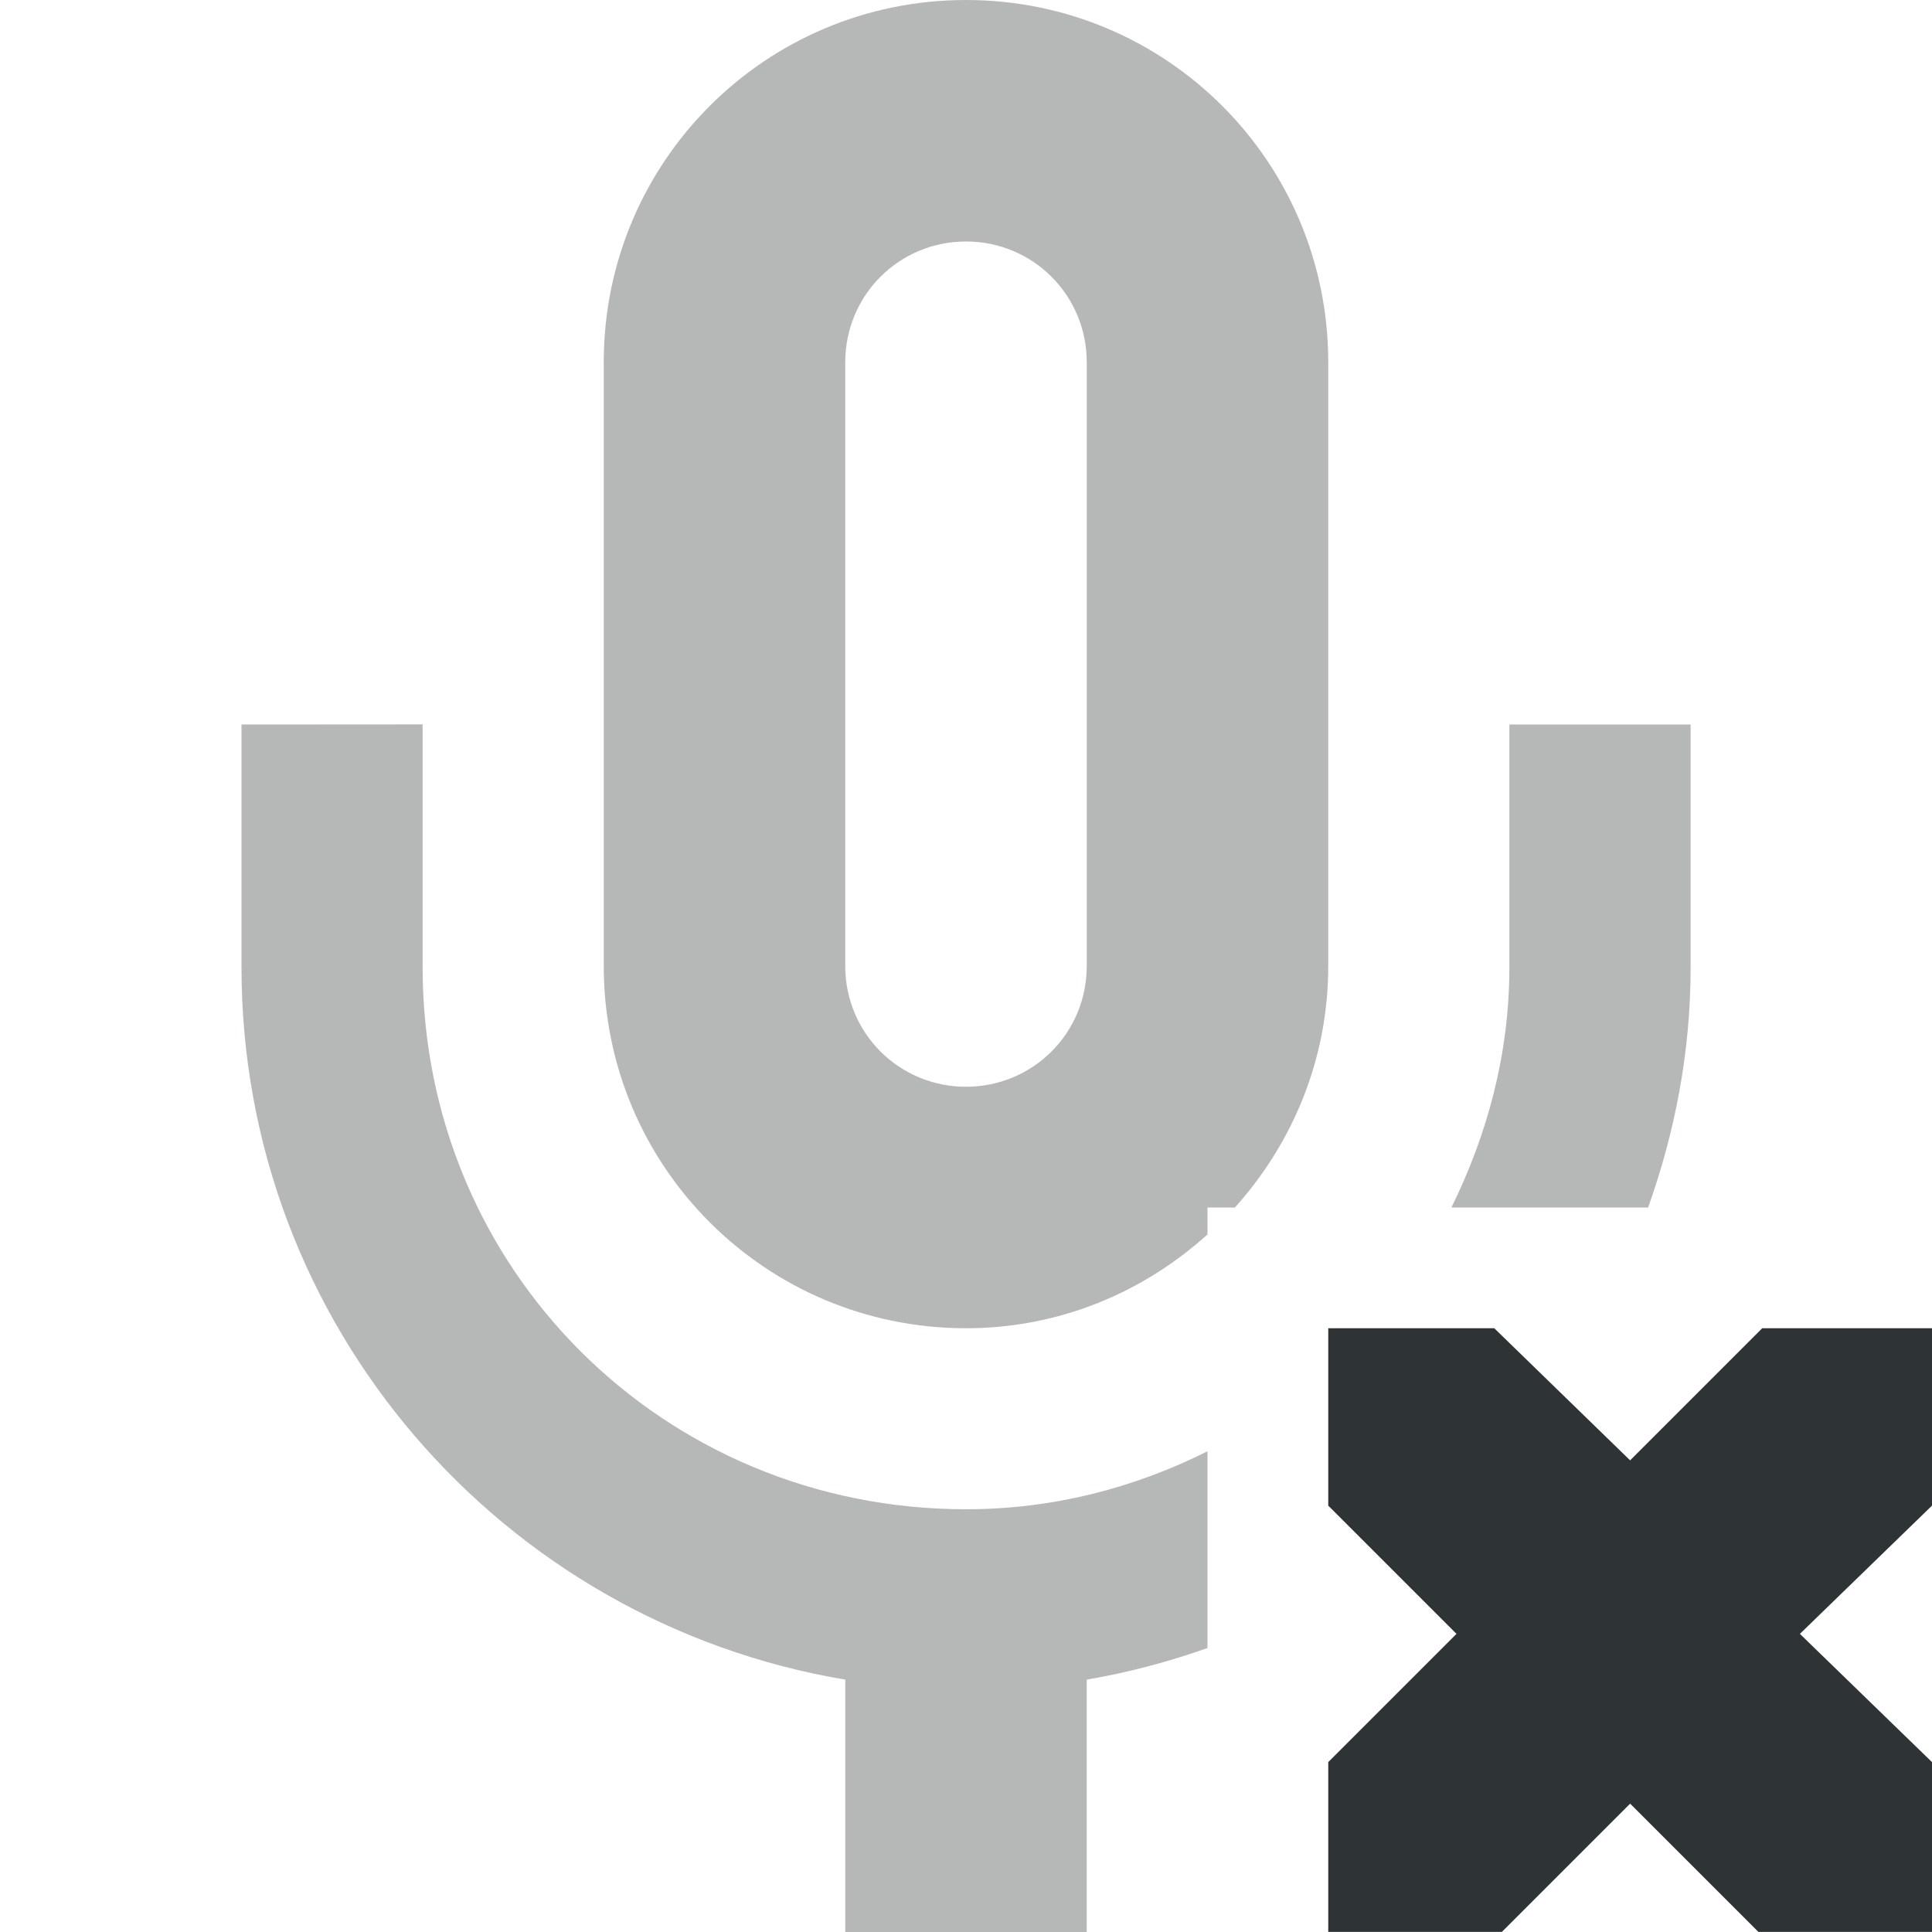
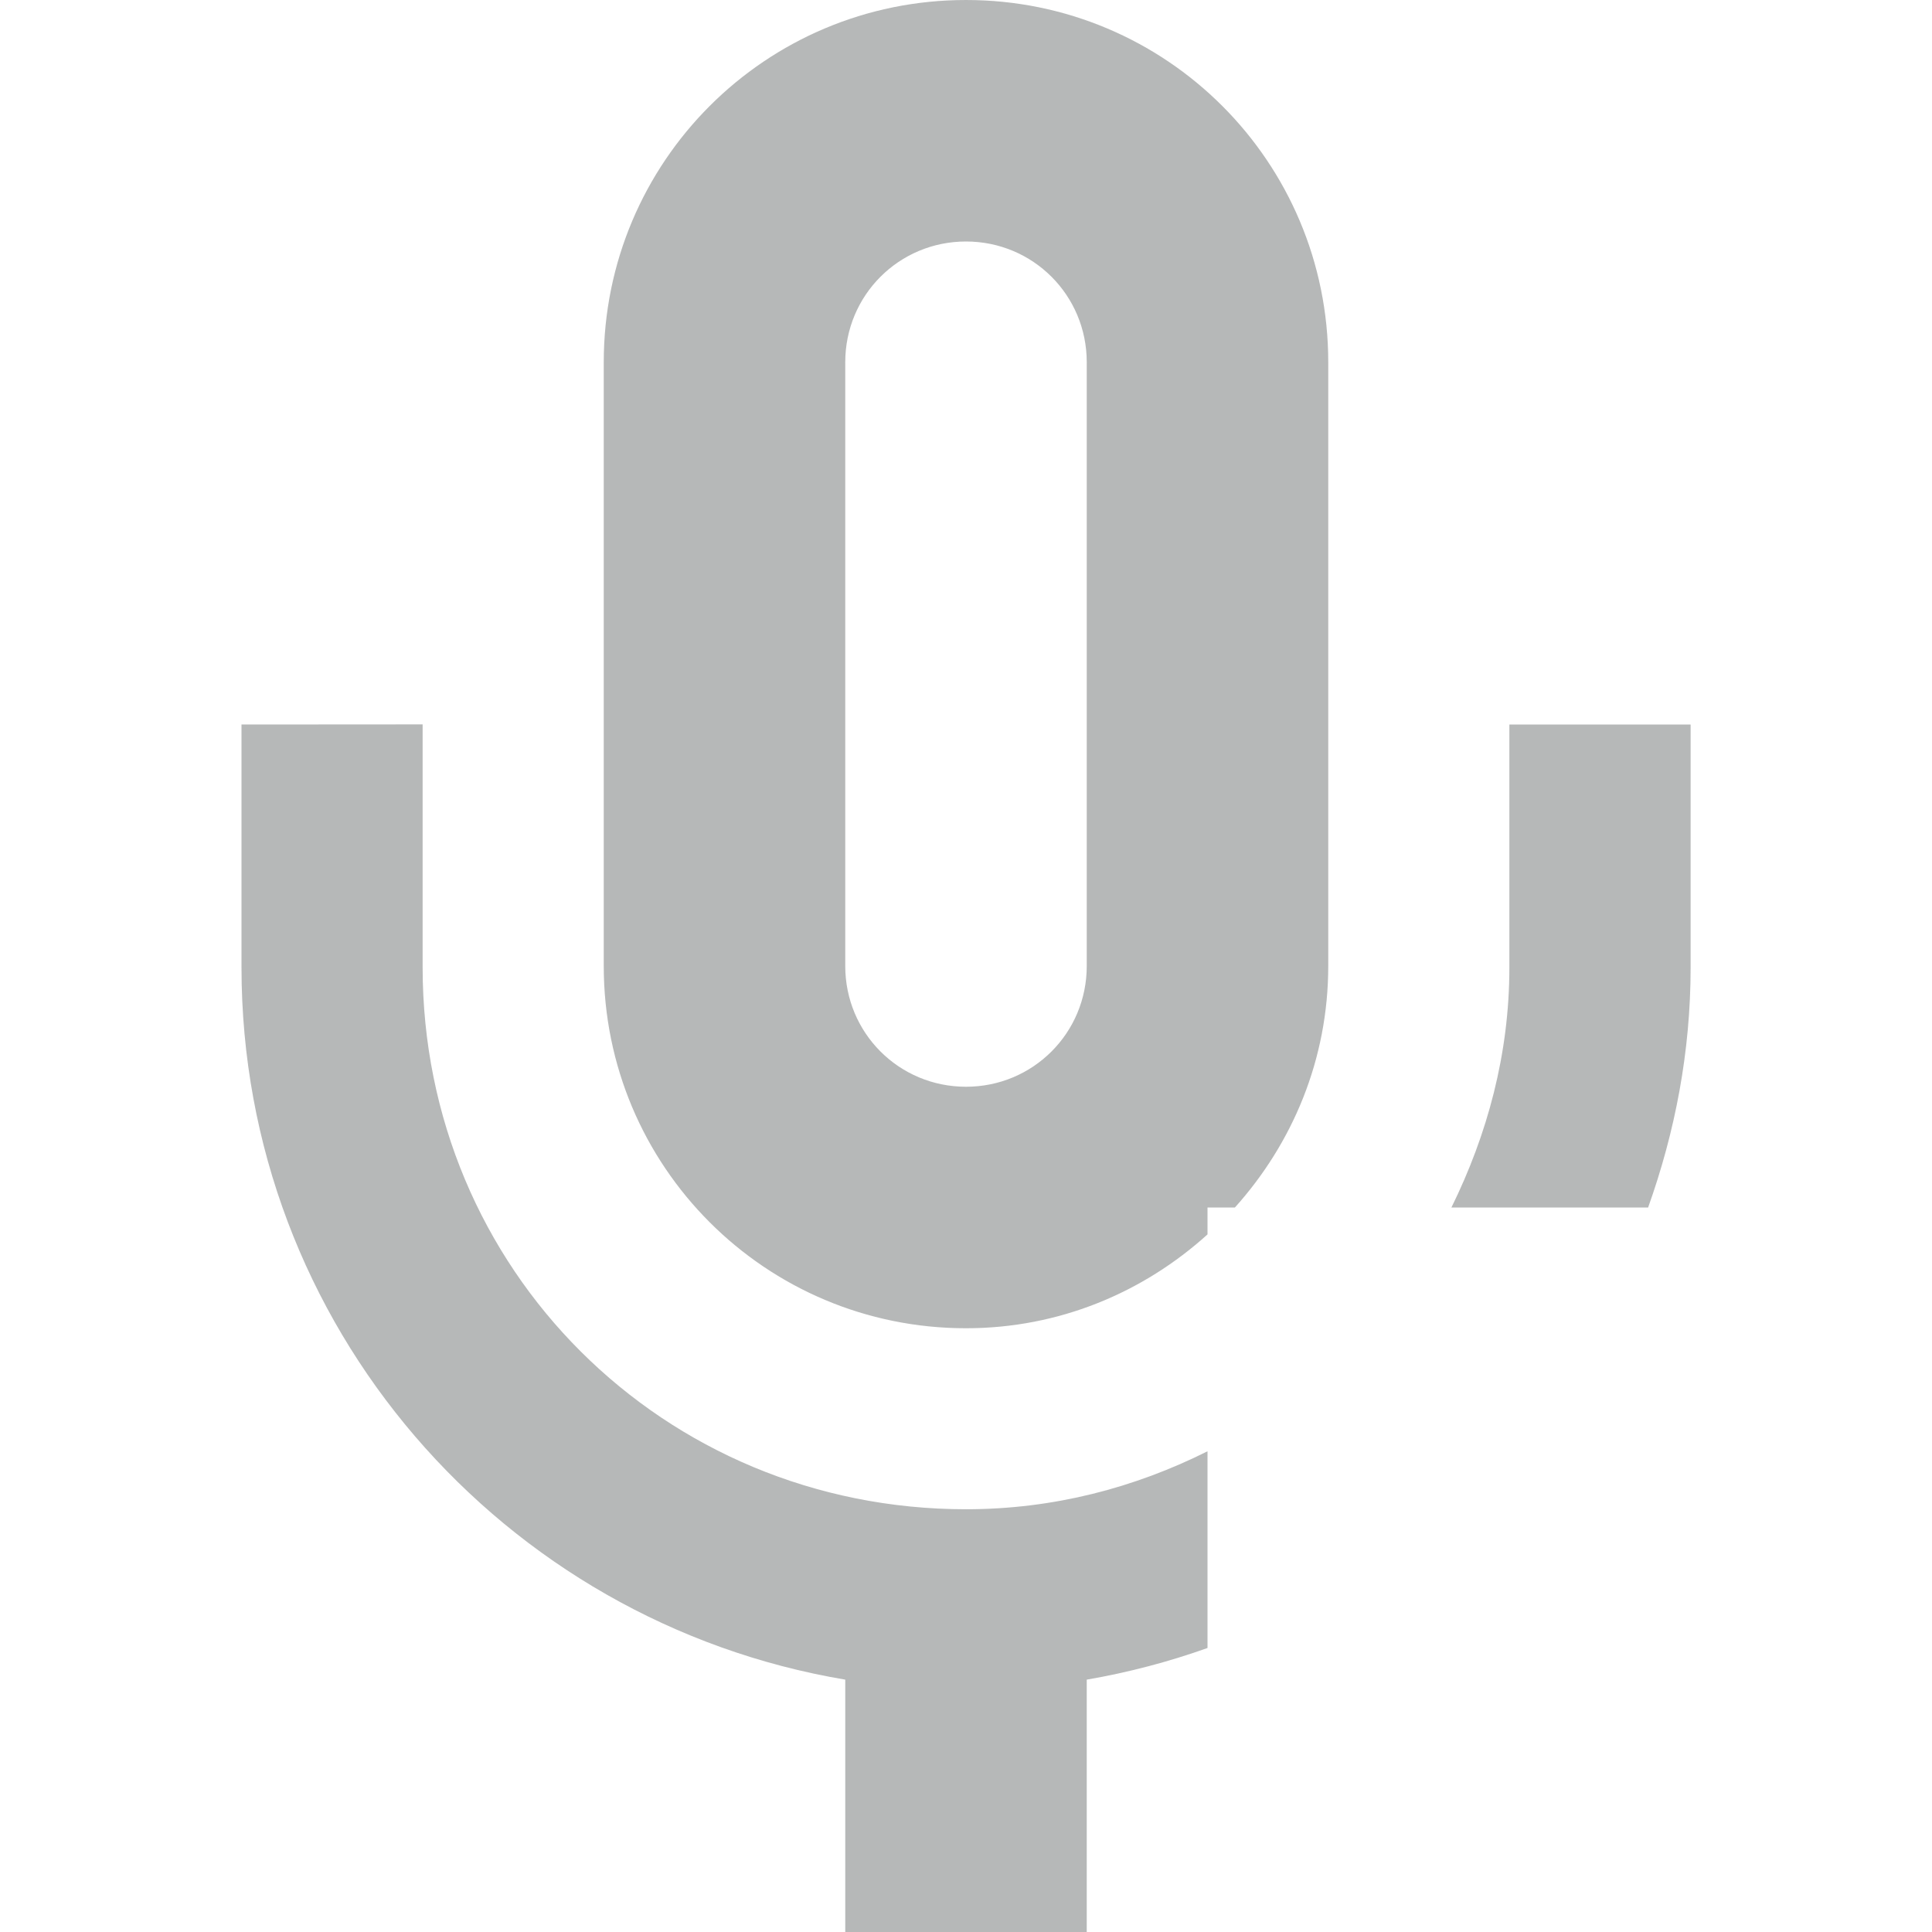
<svg xmlns="http://www.w3.org/2000/svg" height="16px" viewBox="0 0 16 16" width="16px">
-   <g fill="#2e3436">
-     <path d="m 8 0 c -1.66 0 -3 1.34 -3 3 v 5 c 0 1.66 1.34 3 3 3 c 0.773 0 1.469 -0.297 2 -0.777 v -0.223 h 0.227 c 0.477 -0.531 0.773 -1.227 0.773 -2 v -5 c 0 -1.66 -1.34 -3 -3 -3 z m 0 2 c 0.555 0 1 0.445 1 1 v 5 c 0 0.555 -0.445 1 -1 1 s -1 -0.445 -1 -1 v -5 c 0 -0.555 0.445 -1 1 -1 z m -6 4 v 2.012 c 0 2.965 2.164 5.422 5 5.898 v 2.09 h 2 v -2.09 c 0.344 -0.059 0.68 -0.148 1 -0.262 v -1.629 c -0.602 0.301 -1.273 0.48 -2 0.48 c -2.508 0 -4.5 -1.988 -4.5 -4.488 v -2.012 z m 10.5 0 v 2.012 c 0 0.719 -0.184 1.387 -0.48 1.988 h 1.629 c 0.223 -0.625 0.352 -1.289 0.352 -1.988 v -2.012 z m 0 0" fill-opacity="0.35" />
-     <path d="m 11 11 h 1.375 l 1.125 1.094 l 1.094 -1.094 h 1.406 v 1.469 l -1.094 1.062 l 1.094 1.062 v 1.406 h -1.438 l -1.062 -1.062 l -1.062 1.062 h -1.438 v -1.406 l 1.062 -1.062 l -1.062 -1.062 z m 0 0" />
-   </g>
+   <path d="m 8 0 c -1.66 0 -3 1.34 -3 3 v 5 c 0 1.66 1.34 3 3 3 c 0.773 0 1.469 -0.297 2 -0.777 v -0.223 h 0.227 c 0.477 -0.531 0.773 -1.227 0.773 -2 v -5 c 0 -1.66 -1.34 -3 -3 -3 z m 0 2 c 0.555 0 1 0.445 1 1 v 5 c 0 0.555 -0.445 1 -1 1 s -1 -0.445 -1 -1 v -5 c 0 -0.555 0.445 -1 1 -1 z m -6 4 v 2.012 c 0 2.965 2.164 5.422 5 5.898 v 2.09 h 2 v -2.09 c 0.344 -0.059 0.68 -0.148 1 -0.262 v -1.629 c -0.602 0.301 -1.273 0.48 -2 0.48 c -2.508 0 -4.5 -1.988 -4.5 -4.488 v -2.012 z m 10.5 0 v 2.012 c 0 0.719 -0.184 1.387 -0.48 1.988 h 1.629 c 0.223 -0.625 0.352 -1.289 0.352 -1.988 v -2.012 z m 0 0" fill="#2e3436" fill-opacity="0.35" />
</svg>
